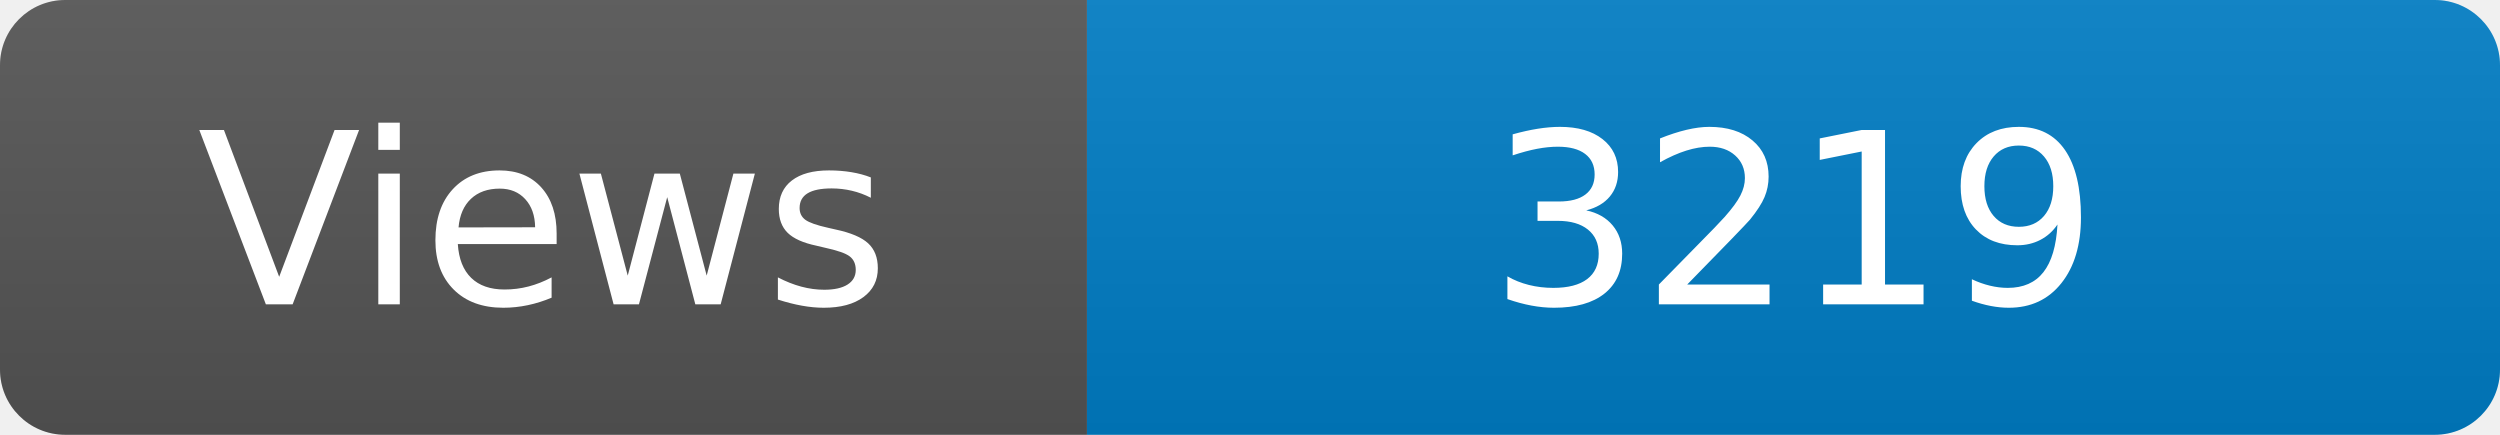
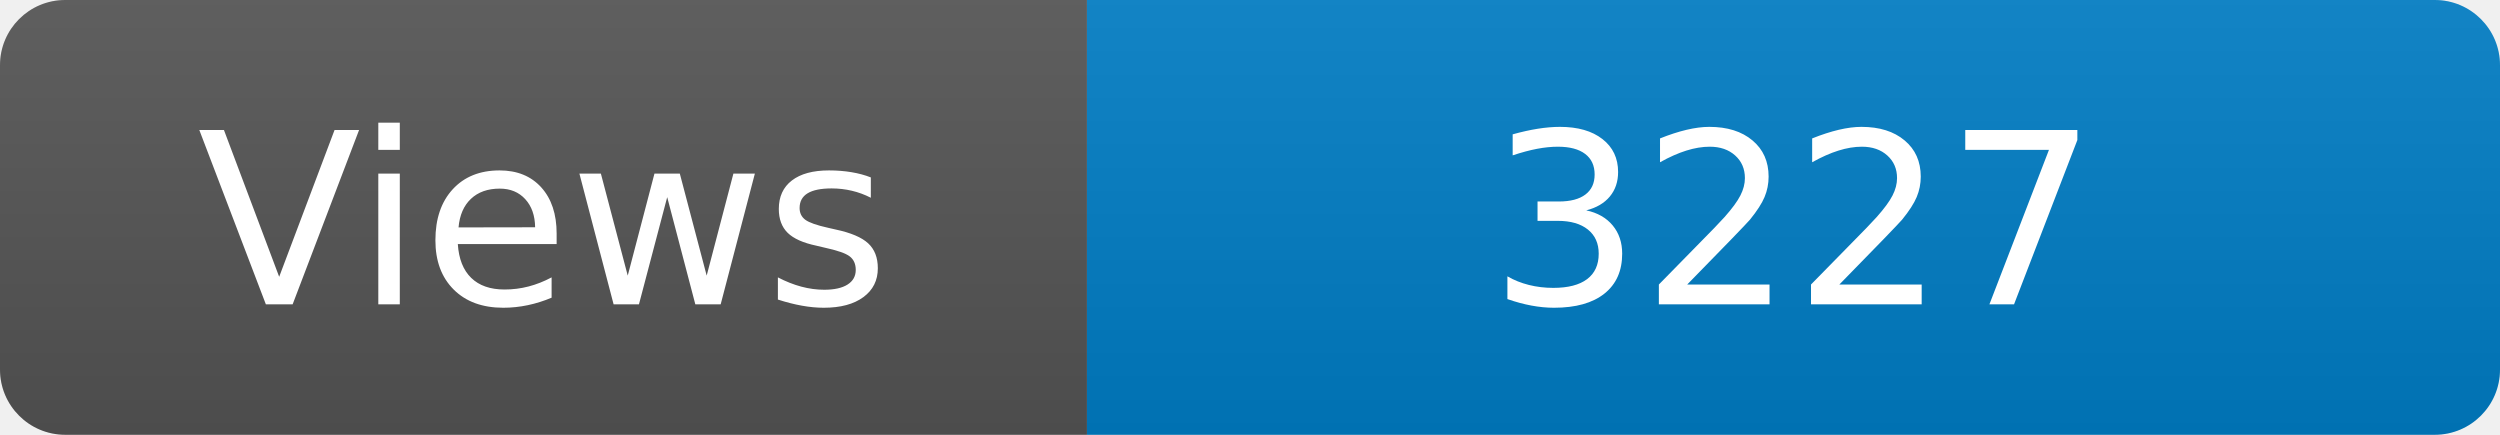
<svg xmlns="http://www.w3.org/2000/svg" width="115" height="20" role="img" aria-label="Maintained?: yes">
  <linearGradient id="s" x2="0" y2="100%">
    <stop offset="0" stop-color="#bbb" stop-opacity=".1" />
    <stop offset="1" stop-opacity=".1" />
  </linearGradient>
  <clipPath id="r">
    <rect width="115" height="20" rx="3" fill="#fff" />
  </clipPath>
  <g clip-path="url(#r)">
    <rect width="50" height="20" fill="#555" />
    <rect x="50" width="160" height="20" fill="#007ec6" />
    <rect width="115" height="20" fill="url(#s)" />
  </g>
  <g fill="#fff" text-anchor="middle" font-family="Verdana,Geneva,DejaVu Sans,sans-serif" font-size="110">
    <text x="250" y="140" transform="scale(.1)" fill="#fff">Views</text>
-     <text x="825" y="140" transform="scale(.1)" fill="#fff">3219</text>
+     <text x="825" y="140" transform="scale(.1)" fill="#fff">3227</text>
  </g>
</svg>
